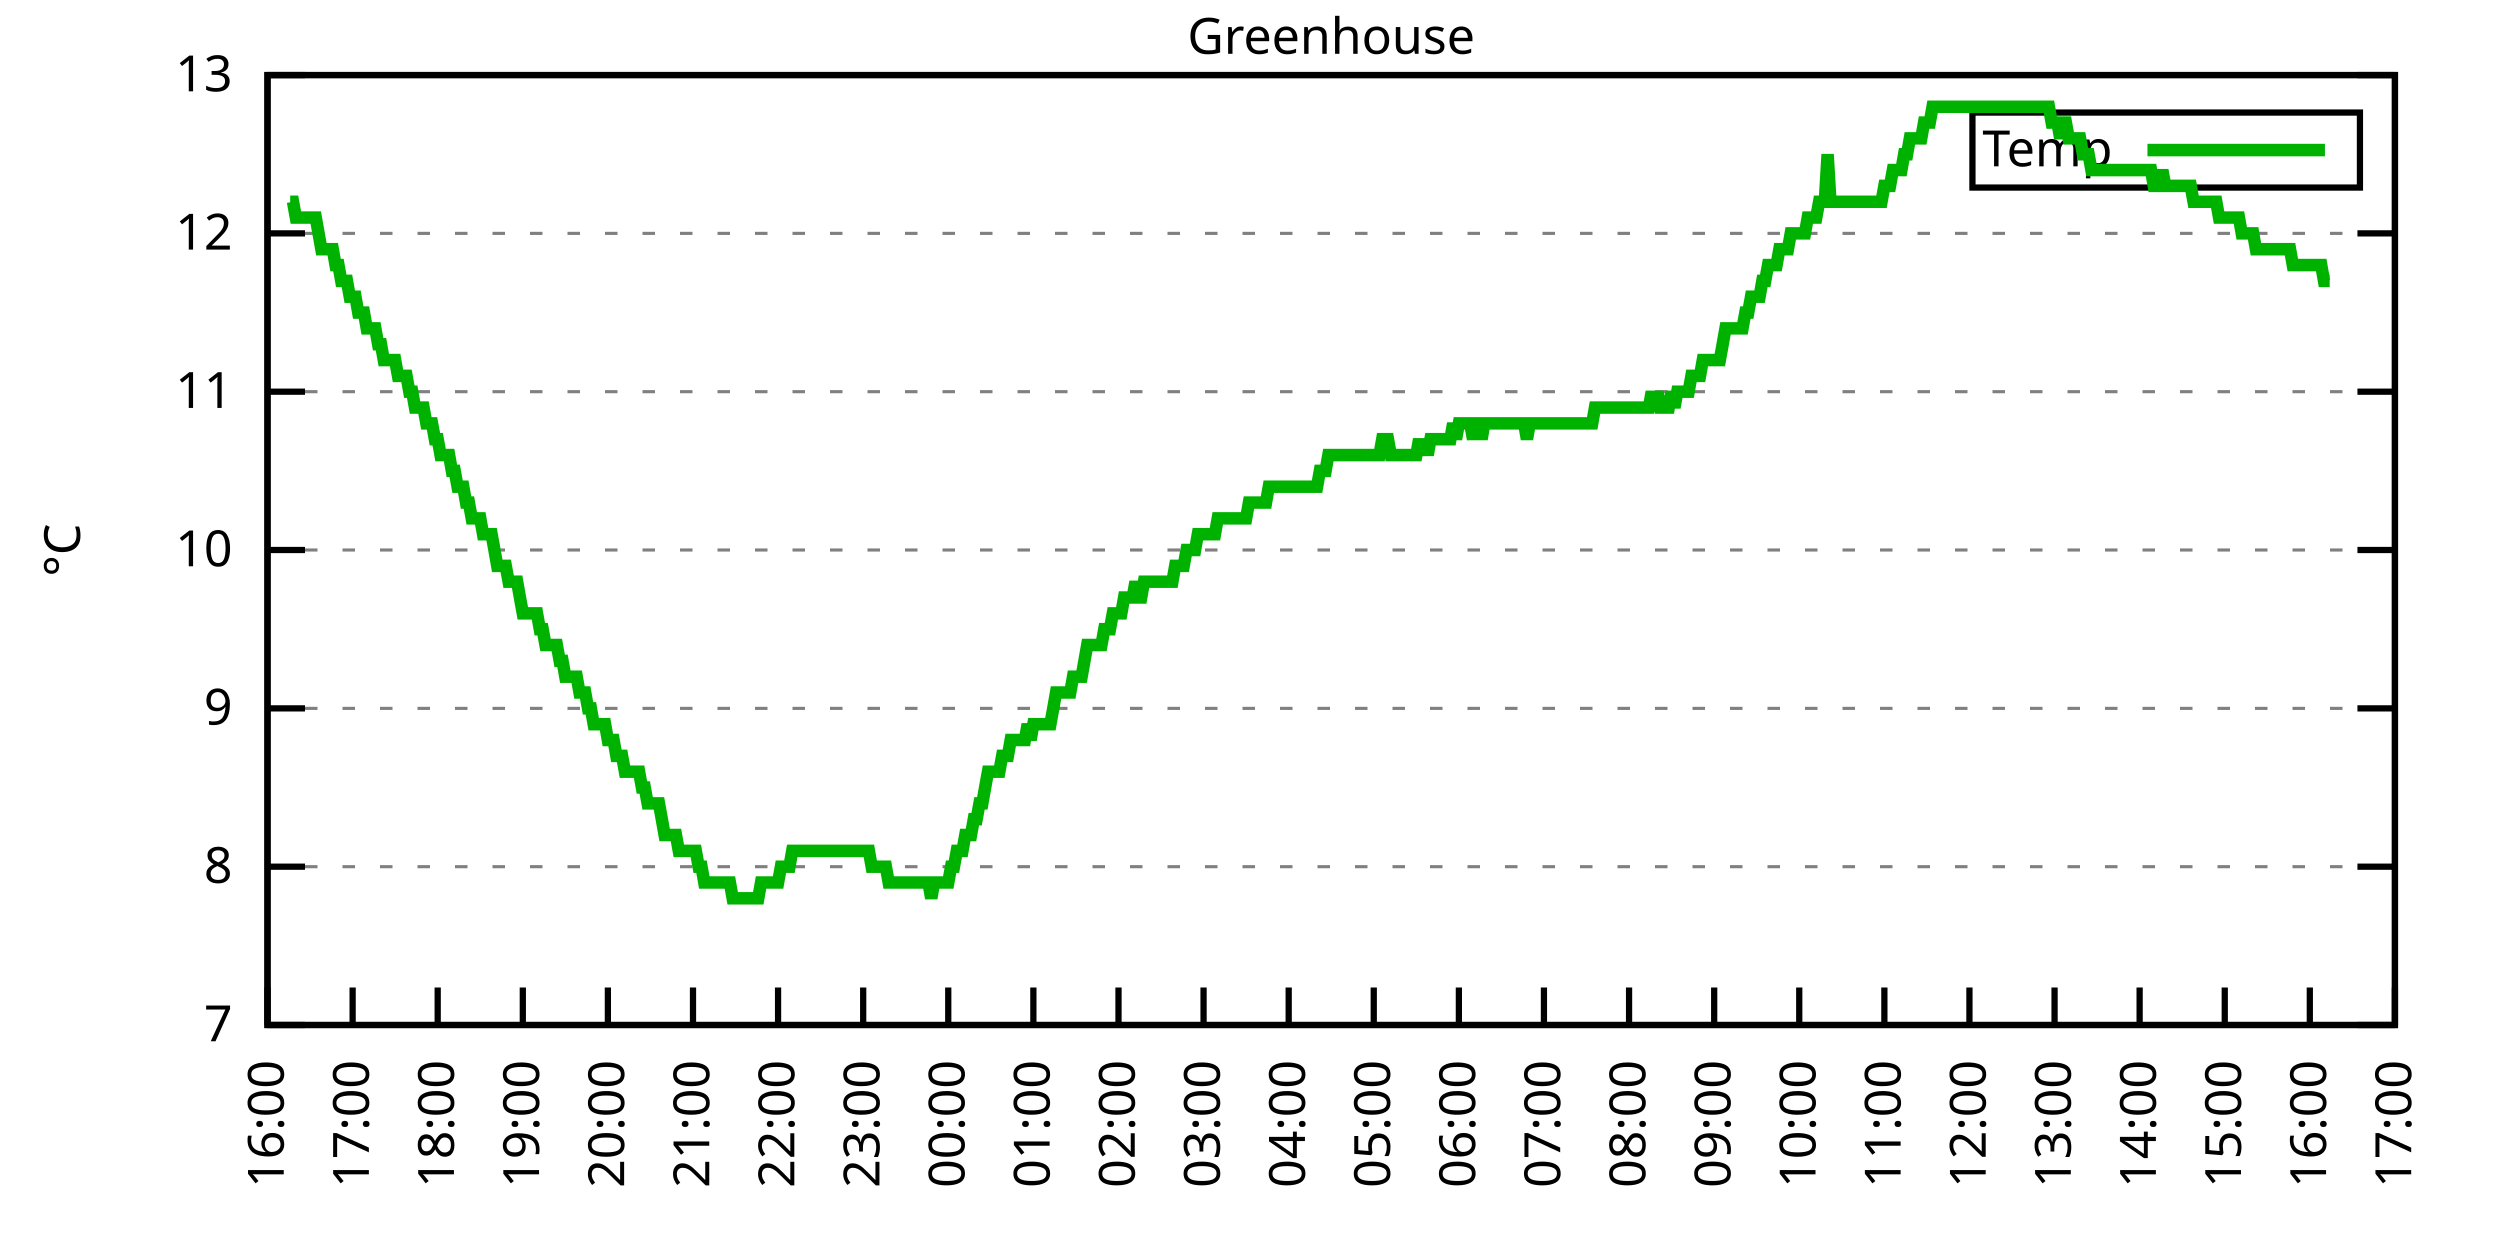
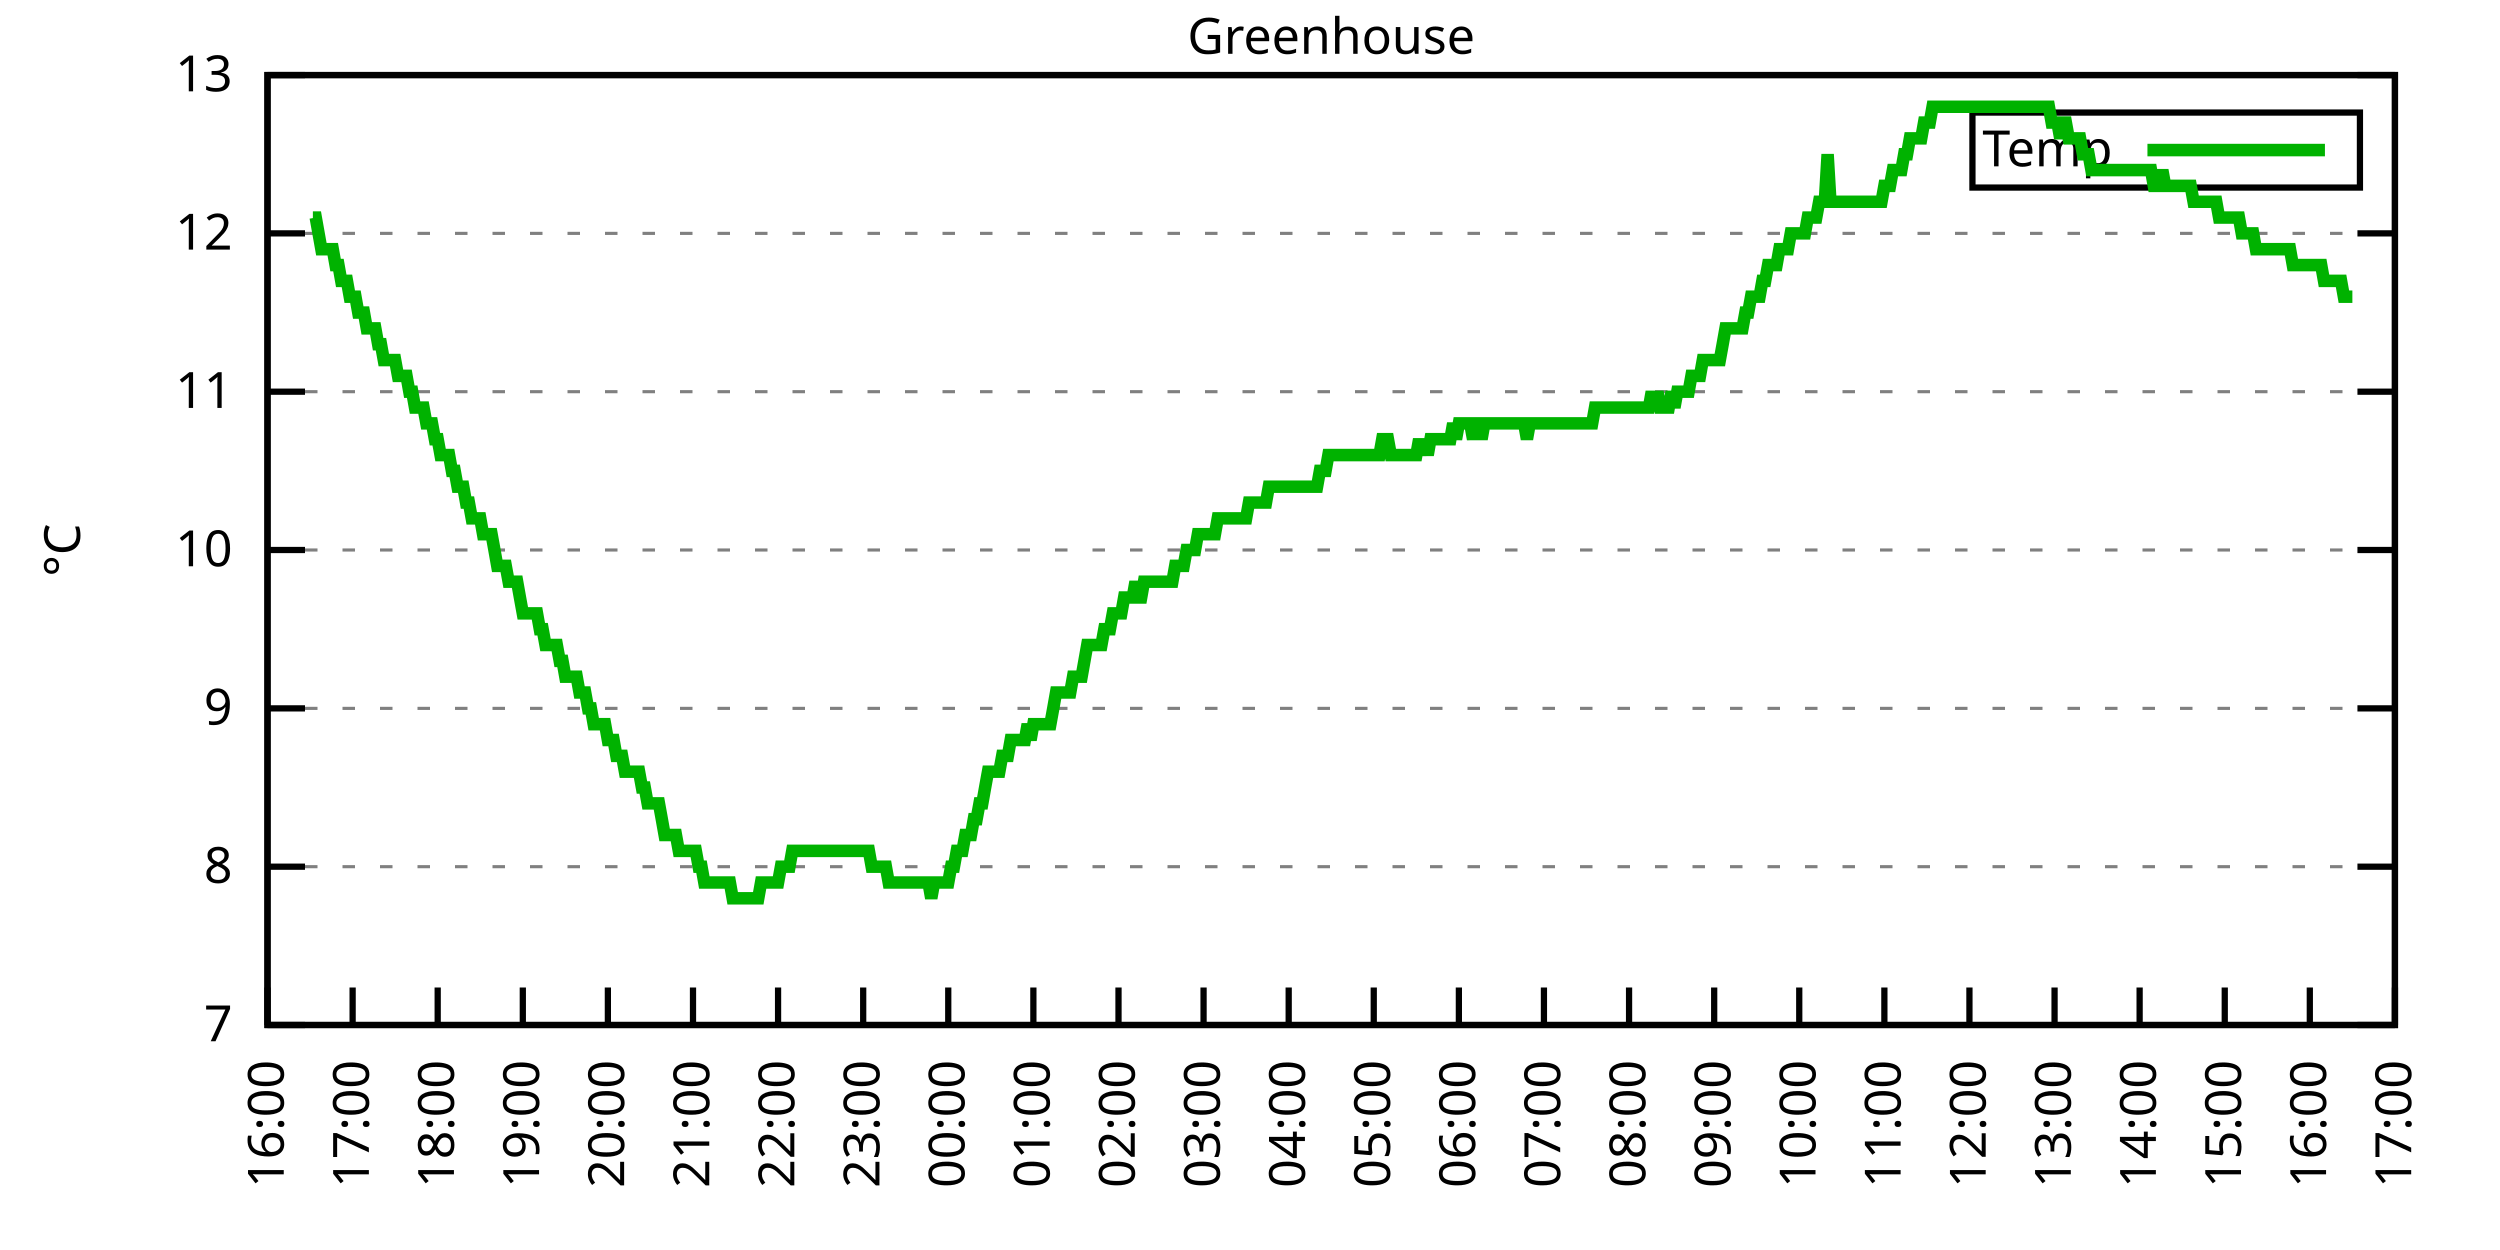
<svg xmlns="http://www.w3.org/2000/svg" xmlns:xlink="http://www.w3.org/1999/xlink" width="400" height="200" viewBox="0 0 400 200">
  <g id="gnuplot_canvas">
    <rect x="0" y="0" width="400" height="200" fill="none" />
    <defs>
      <circle id="gpDot" r="0.5" stroke-width="0.5" stroke="currentColor" />
      <path id="gpPt0" stroke-width="0.333" stroke="currentColor" d="M-1,0 h2 M0,-1 v2" />
      <path id="gpPt1" stroke-width="0.333" stroke="currentColor" d="M-1,-1 L1,1 M1,-1 L-1,1" />
      <path id="gpPt2" stroke-width="0.333" stroke="currentColor" d="M-1,0 L1,0 M0,-1 L0,1 M-1,-1 L1,1 M-1,1 L1,-1" />
      <rect id="gpPt3" stroke-width="0.333" stroke="currentColor" x="-1" y="-1" width="2" height="2" />
      <rect id="gpPt4" stroke-width="0.333" stroke="currentColor" fill="currentColor" x="-1" y="-1" width="2" height="2" />
      <circle id="gpPt5" stroke-width="0.333" stroke="currentColor" cx="0" cy="0" r="1" />
      <use xlink:href="#gpPt5" id="gpPt6" fill="currentColor" stroke="none" />
      <path id="gpPt7" stroke-width="0.333" stroke="currentColor" d="M0,-1.33 L-1.33,0.67 L1.33,0.67 z" />
      <use xlink:href="#gpPt7" id="gpPt8" fill="currentColor" stroke="none" />
      <use xlink:href="#gpPt7" id="gpPt9" stroke="currentColor" transform="rotate(180)" />
      <use xlink:href="#gpPt9" id="gpPt10" fill="currentColor" stroke="none" />
      <use xlink:href="#gpPt3" id="gpPt11" stroke="currentColor" transform="rotate(45)" />
      <use xlink:href="#gpPt11" id="gpPt12" fill="currentColor" stroke="none" />
      <path id="gpPt13" stroke-width="0.333" stroke="currentColor" d="M0,1.330 L1.265,0.411 L0.782,-1.067 L-0.782,-1.076 L-1.265,0.411 z" />
      <use xlink:href="#gpPt13" id="gpPt14" fill="currentColor" stroke="none" />
      <filter id="textbox" filterUnits="objectBoundingBox" x="0" y="0" height="1" width="1">
        <feFlood flood-color="white" flood-opacity="1" result="bgnd" />
        <feComposite in="SourceGraphic" in2="bgnd" operator="atop" />
      </filter>
      <filter id="greybox" filterUnits="objectBoundingBox" x="0" y="0" height="1" width="1">
        <feFlood flood-color="lightgrey" flood-opacity="1" result="grey" />
        <feComposite in="SourceGraphic" in2="grey" operator="atop" />
      </filter>
    </defs>
    <g fill="none" color="white" stroke="currentColor" stroke-width="1.00" stroke-linecap="butt" stroke-linejoin="miter">
</g>
    <g fill="none" color="black" stroke="currentColor" stroke-width="1.00" stroke-linecap="butt" stroke-linejoin="miter">
      <g stroke="none" shape-rendering="crispEdges">
        <polygon fill="rgb(255, 255, 255)" points="42.80,164.00 383.18,164.00 383.18,12.02 42.80,12.02 " />
      </g>
    </g>
    <g fill="none" color="black" stroke="currentColor" stroke-width="1.00" stroke-linecap="butt" stroke-linejoin="miter">
</g>
    <g fill="none" color="black" stroke="black" stroke-width="0.50" stroke-linecap="butt" stroke-linejoin="miter">
</g>
    <g fill="none" color="gray" stroke="currentColor" stroke-width="0.50" stroke-linecap="butt" stroke-linejoin="miter">
      <path stroke="gray" stroke-dasharray="2,4" class="gridline" d="M42.80,164.00 L383.19,164.00  " />
    </g>
    <g fill="none" color="gray" stroke="gray" stroke-width="1.00" stroke-linecap="butt" stroke-linejoin="miter">
</g>
    <g fill="none" color="black" stroke="currentColor" stroke-width="1.00" stroke-linecap="butt" stroke-linejoin="miter">
      <path stroke="black" d="M42.80,164.00 L48.80,164.00 M383.19,164.00 L377.19,164.00  " />
      <g transform="translate(37.20,166.60)" stroke="none" fill="black" font-family="Sans" font-size="8.00" text-anchor="end">
        <text>
          <tspan font-family="Sans"> 7</tspan>
        </text>
      </g>
    </g>
    <g fill="none" color="black" stroke="currentColor" stroke-width="1.00" stroke-linecap="butt" stroke-linejoin="miter">
</g>
    <g fill="none" color="black" stroke="black" stroke-width="0.50" stroke-linecap="butt" stroke-linejoin="miter">
</g>
    <g fill="none" color="gray" stroke="currentColor" stroke-width="0.50" stroke-linecap="butt" stroke-linejoin="miter">
      <path stroke="gray" stroke-dasharray="2,4" class="gridline" d="M42.80,138.67 L383.19,138.67  " />
    </g>
    <g fill="none" color="gray" stroke="gray" stroke-width="1.00" stroke-linecap="butt" stroke-linejoin="miter">
</g>
    <g fill="none" color="black" stroke="currentColor" stroke-width="1.00" stroke-linecap="butt" stroke-linejoin="miter">
      <path stroke="black" d="M42.80,138.67 L48.80,138.67 M383.19,138.67 L377.19,138.67  " />
      <g transform="translate(37.20,141.27)" stroke="none" fill="black" font-family="Sans" font-size="8.00" text-anchor="end">
        <text>
          <tspan font-family="Sans"> 8</tspan>
        </text>
      </g>
    </g>
    <g fill="none" color="black" stroke="currentColor" stroke-width="1.00" stroke-linecap="butt" stroke-linejoin="miter">
</g>
    <g fill="none" color="black" stroke="black" stroke-width="0.50" stroke-linecap="butt" stroke-linejoin="miter">
</g>
    <g fill="none" color="gray" stroke="currentColor" stroke-width="0.50" stroke-linecap="butt" stroke-linejoin="miter">
      <path stroke="gray" stroke-dasharray="2,4" class="gridline" d="M42.80,113.34 L383.19,113.34  " />
    </g>
    <g fill="none" color="gray" stroke="gray" stroke-width="1.00" stroke-linecap="butt" stroke-linejoin="miter">
</g>
    <g fill="none" color="black" stroke="currentColor" stroke-width="1.00" stroke-linecap="butt" stroke-linejoin="miter">
      <path stroke="black" d="M42.80,113.34 L48.80,113.34 M383.19,113.34 L377.19,113.34  " />
      <g transform="translate(37.20,115.94)" stroke="none" fill="black" font-family="Sans" font-size="8.00" text-anchor="end">
        <text>
          <tspan font-family="Sans"> 9</tspan>
        </text>
      </g>
    </g>
    <g fill="none" color="black" stroke="currentColor" stroke-width="1.00" stroke-linecap="butt" stroke-linejoin="miter">
</g>
    <g fill="none" color="black" stroke="black" stroke-width="0.50" stroke-linecap="butt" stroke-linejoin="miter">
</g>
    <g fill="none" color="gray" stroke="currentColor" stroke-width="0.50" stroke-linecap="butt" stroke-linejoin="miter">
      <path stroke="gray" stroke-dasharray="2,4" class="gridline" d="M42.80,88.00 L383.19,88.00  " />
    </g>
    <g fill="none" color="gray" stroke="gray" stroke-width="1.00" stroke-linecap="butt" stroke-linejoin="miter">
</g>
    <g fill="none" color="black" stroke="currentColor" stroke-width="1.00" stroke-linecap="butt" stroke-linejoin="miter">
      <path stroke="black" d="M42.80,88.00 L48.80,88.00 M383.19,88.00 L377.19,88.00  " />
      <g transform="translate(37.20,90.60)" stroke="none" fill="black" font-family="Sans" font-size="8.00" text-anchor="end">
        <text>
          <tspan font-family="Sans"> 10</tspan>
        </text>
      </g>
    </g>
    <g fill="none" color="black" stroke="currentColor" stroke-width="1.00" stroke-linecap="butt" stroke-linejoin="miter">
</g>
    <g fill="none" color="black" stroke="black" stroke-width="0.50" stroke-linecap="butt" stroke-linejoin="miter">
</g>
    <g fill="none" color="gray" stroke="currentColor" stroke-width="0.50" stroke-linecap="butt" stroke-linejoin="miter">
      <path stroke="gray" stroke-dasharray="2,4" class="gridline" d="M42.80,62.67 L383.19,62.67  " />
    </g>
    <g fill="none" color="gray" stroke="gray" stroke-width="1.00" stroke-linecap="butt" stroke-linejoin="miter">
</g>
    <g fill="none" color="black" stroke="currentColor" stroke-width="1.00" stroke-linecap="butt" stroke-linejoin="miter">
      <path stroke="black" d="M42.80,62.67 L48.80,62.67 M383.19,62.67 L377.19,62.67  " />
      <g transform="translate(37.20,65.27)" stroke="none" fill="black" font-family="Sans" font-size="8.00" text-anchor="end">
        <text>
          <tspan font-family="Sans"> 11</tspan>
        </text>
      </g>
    </g>
    <g fill="none" color="black" stroke="currentColor" stroke-width="1.00" stroke-linecap="butt" stroke-linejoin="miter">
</g>
    <g fill="none" color="black" stroke="black" stroke-width="0.50" stroke-linecap="butt" stroke-linejoin="miter">
</g>
    <g fill="none" color="gray" stroke="currentColor" stroke-width="0.50" stroke-linecap="butt" stroke-linejoin="miter">
      <path stroke="gray" stroke-dasharray="2,4" class="gridline" d="M42.80,37.34 L383.19,37.34  " />
    </g>
    <g fill="none" color="gray" stroke="gray" stroke-width="1.00" stroke-linecap="butt" stroke-linejoin="miter">
</g>
    <g fill="none" color="black" stroke="currentColor" stroke-width="1.00" stroke-linecap="butt" stroke-linejoin="miter">
      <path stroke="black" d="M42.80,37.34 L48.80,37.34 M383.19,37.34 L377.19,37.34  " />
      <g transform="translate(37.20,39.94)" stroke="none" fill="black" font-family="Sans" font-size="8.00" text-anchor="end">
        <text>
          <tspan font-family="Sans"> 12</tspan>
        </text>
      </g>
    </g>
    <g fill="none" color="black" stroke="currentColor" stroke-width="1.00" stroke-linecap="butt" stroke-linejoin="miter">
</g>
    <g fill="none" color="black" stroke="black" stroke-width="0.50" stroke-linecap="butt" stroke-linejoin="miter">
</g>
    <g fill="none" color="gray" stroke="currentColor" stroke-width="0.50" stroke-linecap="butt" stroke-linejoin="miter">
      <path stroke="gray" stroke-dasharray="2,4" class="gridline" d="M42.80,12.01 L383.19,12.01  " />
    </g>
    <g fill="none" color="gray" stroke="gray" stroke-width="1.00" stroke-linecap="butt" stroke-linejoin="miter">
</g>
    <g fill="none" color="black" stroke="currentColor" stroke-width="1.00" stroke-linecap="butt" stroke-linejoin="miter">
      <path stroke="black" d="M42.80,12.01 L48.80,12.01 M383.19,12.01 L377.19,12.01  " />
      <g transform="translate(37.20,14.61)" stroke="none" fill="black" font-family="Sans" font-size="8.00" text-anchor="end">
        <text>
          <tspan font-family="Sans"> 13</tspan>
        </text>
      </g>
    </g>
    <g fill="none" color="black" stroke="currentColor" stroke-width="1.00" stroke-linecap="butt" stroke-linejoin="miter">
      <path stroke="black" d="M42.80,164.00 L42.80,158.00  " />
      <g transform="translate(45.40,169.60) rotate(270.00)" stroke="none" fill="black" font-family="Sans" font-size="8.00" text-anchor="end">
        <text>
          <tspan font-family="Sans">16:00</tspan>
        </text>
      </g>
    </g>
    <g fill="none" color="black" stroke="currentColor" stroke-width="1.00" stroke-linecap="butt" stroke-linejoin="miter">
      <path stroke="black" d="M56.42,164.00 L56.42,158.00  " />
      <g transform="translate(59.02,169.60) rotate(270.00)" stroke="none" fill="black" font-family="Sans" font-size="8.00" text-anchor="end">
        <text>
          <tspan font-family="Sans">17:00</tspan>
        </text>
      </g>
    </g>
    <g fill="none" color="black" stroke="currentColor" stroke-width="1.00" stroke-linecap="butt" stroke-linejoin="miter">
      <path stroke="black" d="M70.03,164.00 L70.03,158.00  " />
      <g transform="translate(72.63,169.60) rotate(270.00)" stroke="none" fill="black" font-family="Sans" font-size="8.00" text-anchor="end">
        <text>
          <tspan font-family="Sans">18:00</tspan>
        </text>
      </g>
    </g>
    <g fill="none" color="black" stroke="currentColor" stroke-width="1.00" stroke-linecap="butt" stroke-linejoin="miter">
      <path stroke="black" d="M83.65,164.00 L83.65,158.00  " />
      <g transform="translate(86.25,169.60) rotate(270.00)" stroke="none" fill="black" font-family="Sans" font-size="8.00" text-anchor="end">
        <text>
          <tspan font-family="Sans">19:00</tspan>
        </text>
      </g>
    </g>
    <g fill="none" color="black" stroke="currentColor" stroke-width="1.00" stroke-linecap="butt" stroke-linejoin="miter">
      <path stroke="black" d="M97.26,164.00 L97.26,158.00  " />
      <g transform="translate(99.86,169.60) rotate(270.00)" stroke="none" fill="black" font-family="Sans" font-size="8.00" text-anchor="end">
        <text>
          <tspan font-family="Sans">20:00</tspan>
        </text>
      </g>
    </g>
    <g fill="none" color="black" stroke="currentColor" stroke-width="1.00" stroke-linecap="butt" stroke-linejoin="miter">
      <path stroke="black" d="M110.88,164.00 L110.88,158.00  " />
      <g transform="translate(113.48,169.60) rotate(270.00)" stroke="none" fill="black" font-family="Sans" font-size="8.00" text-anchor="end">
        <text>
          <tspan font-family="Sans">21:00</tspan>
        </text>
      </g>
    </g>
    <g fill="none" color="black" stroke="currentColor" stroke-width="1.00" stroke-linecap="butt" stroke-linejoin="miter">
      <path stroke="black" d="M124.49,164.00 L124.49,158.00  " />
      <g transform="translate(127.09,169.60) rotate(270.00)" stroke="none" fill="black" font-family="Sans" font-size="8.00" text-anchor="end">
        <text>
          <tspan font-family="Sans">22:00</tspan>
        </text>
      </g>
    </g>
    <g fill="none" color="black" stroke="currentColor" stroke-width="1.00" stroke-linecap="butt" stroke-linejoin="miter">
      <path stroke="black" d="M138.11,164.00 L138.11,158.00  " />
      <g transform="translate(140.71,169.60) rotate(270.00)" stroke="none" fill="black" font-family="Sans" font-size="8.00" text-anchor="end">
        <text>
          <tspan font-family="Sans">23:00</tspan>
        </text>
      </g>
    </g>
    <g fill="none" color="black" stroke="currentColor" stroke-width="1.00" stroke-linecap="butt" stroke-linejoin="miter">
      <path stroke="black" d="M151.72,164.00 L151.72,158.00  " />
      <g transform="translate(154.32,169.60) rotate(270.00)" stroke="none" fill="black" font-family="Sans" font-size="8.00" text-anchor="end">
        <text>
          <tspan font-family="Sans">00:00</tspan>
        </text>
      </g>
    </g>
    <g fill="none" color="black" stroke="currentColor" stroke-width="1.00" stroke-linecap="butt" stroke-linejoin="miter">
      <path stroke="black" d="M165.34,164.00 L165.34,158.00  " />
      <g transform="translate(167.94,169.60) rotate(270.00)" stroke="none" fill="black" font-family="Sans" font-size="8.00" text-anchor="end">
        <text>
          <tspan font-family="Sans">01:00</tspan>
        </text>
      </g>
    </g>
    <g fill="none" color="black" stroke="currentColor" stroke-width="1.00" stroke-linecap="butt" stroke-linejoin="miter">
      <path stroke="black" d="M178.96,164.00 L178.96,158.00  " />
      <g transform="translate(181.56,169.60) rotate(270.00)" stroke="none" fill="black" font-family="Sans" font-size="8.00" text-anchor="end">
        <text>
          <tspan font-family="Sans">02:00</tspan>
        </text>
      </g>
    </g>
    <g fill="none" color="black" stroke="currentColor" stroke-width="1.00" stroke-linecap="butt" stroke-linejoin="miter">
      <path stroke="black" d="M192.57,164.00 L192.57,158.00  " />
      <g transform="translate(195.17,169.60) rotate(270.00)" stroke="none" fill="black" font-family="Sans" font-size="8.00" text-anchor="end">
        <text>
          <tspan font-family="Sans">03:00</tspan>
        </text>
      </g>
    </g>
    <g fill="none" color="black" stroke="currentColor" stroke-width="1.00" stroke-linecap="butt" stroke-linejoin="miter">
      <path stroke="black" d="M206.19,164.00 L206.19,158.00  " />
      <g transform="translate(208.79,169.60) rotate(270.00)" stroke="none" fill="black" font-family="Sans" font-size="8.00" text-anchor="end">
        <text>
          <tspan font-family="Sans">04:00</tspan>
        </text>
      </g>
    </g>
    <g fill="none" color="black" stroke="currentColor" stroke-width="1.00" stroke-linecap="butt" stroke-linejoin="miter">
      <path stroke="black" d="M219.80,164.00 L219.80,158.00  " />
      <g transform="translate(222.40,169.60) rotate(270.00)" stroke="none" fill="black" font-family="Sans" font-size="8.00" text-anchor="end">
        <text>
          <tspan font-family="Sans">05:00</tspan>
        </text>
      </g>
    </g>
    <g fill="none" color="black" stroke="currentColor" stroke-width="1.00" stroke-linecap="butt" stroke-linejoin="miter">
      <path stroke="black" d="M233.42,164.00 L233.42,158.00  " />
      <g transform="translate(236.02,169.60) rotate(270.00)" stroke="none" fill="black" font-family="Sans" font-size="8.00" text-anchor="end">
        <text>
          <tspan font-family="Sans">06:00</tspan>
        </text>
      </g>
    </g>
    <g fill="none" color="black" stroke="currentColor" stroke-width="1.00" stroke-linecap="butt" stroke-linejoin="miter">
      <path stroke="black" d="M247.03,164.00 L247.03,158.00  " />
      <g transform="translate(249.63,169.60) rotate(270.00)" stroke="none" fill="black" font-family="Sans" font-size="8.00" text-anchor="end">
        <text>
          <tspan font-family="Sans">07:00</tspan>
        </text>
      </g>
    </g>
    <g fill="none" color="black" stroke="currentColor" stroke-width="1.00" stroke-linecap="butt" stroke-linejoin="miter">
      <path stroke="black" d="M260.65,164.00 L260.65,158.00  " />
      <g transform="translate(263.25,169.60) rotate(270.00)" stroke="none" fill="black" font-family="Sans" font-size="8.00" text-anchor="end">
        <text>
          <tspan font-family="Sans">08:00</tspan>
        </text>
      </g>
    </g>
    <g fill="none" color="black" stroke="currentColor" stroke-width="1.00" stroke-linecap="butt" stroke-linejoin="miter">
      <path stroke="black" d="M274.27,164.00 L274.27,158.00  " />
      <g transform="translate(276.87,169.60) rotate(270.00)" stroke="none" fill="black" font-family="Sans" font-size="8.00" text-anchor="end">
        <text>
          <tspan font-family="Sans">09:00</tspan>
        </text>
      </g>
    </g>
    <g fill="none" color="black" stroke="currentColor" stroke-width="1.00" stroke-linecap="butt" stroke-linejoin="miter">
      <path stroke="black" d="M287.88,164.00 L287.88,158.00  " />
      <g transform="translate(290.48,169.60) rotate(270.00)" stroke="none" fill="black" font-family="Sans" font-size="8.00" text-anchor="end">
        <text>
          <tspan font-family="Sans">10:00</tspan>
        </text>
      </g>
    </g>
    <g fill="none" color="black" stroke="currentColor" stroke-width="1.00" stroke-linecap="butt" stroke-linejoin="miter">
      <path stroke="black" d="M301.50,164.00 L301.50,158.00  " />
      <g transform="translate(304.10,169.60) rotate(270.00)" stroke="none" fill="black" font-family="Sans" font-size="8.00" text-anchor="end">
        <text>
          <tspan font-family="Sans">11:00</tspan>
        </text>
      </g>
    </g>
    <g fill="none" color="black" stroke="currentColor" stroke-width="1.00" stroke-linecap="butt" stroke-linejoin="miter">
      <path stroke="black" d="M315.11,164.00 L315.11,158.00  " />
      <g transform="translate(317.71,169.60) rotate(270.00)" stroke="none" fill="black" font-family="Sans" font-size="8.00" text-anchor="end">
        <text>
          <tspan font-family="Sans">12:00</tspan>
        </text>
      </g>
    </g>
    <g fill="none" color="black" stroke="currentColor" stroke-width="1.00" stroke-linecap="butt" stroke-linejoin="miter">
      <path stroke="black" d="M328.73,164.00 L328.73,158.00  " />
      <g transform="translate(331.33,169.60) rotate(270.00)" stroke="none" fill="black" font-family="Sans" font-size="8.00" text-anchor="end">
        <text>
          <tspan font-family="Sans">13:00</tspan>
        </text>
      </g>
    </g>
    <g fill="none" color="black" stroke="currentColor" stroke-width="1.00" stroke-linecap="butt" stroke-linejoin="miter">
      <path stroke="black" d="M342.34,164.00 L342.34,158.00  " />
      <g transform="translate(344.94,169.60) rotate(270.00)" stroke="none" fill="black" font-family="Sans" font-size="8.00" text-anchor="end">
        <text>
          <tspan font-family="Sans">14:00</tspan>
        </text>
      </g>
    </g>
    <g fill="none" color="black" stroke="currentColor" stroke-width="1.00" stroke-linecap="butt" stroke-linejoin="miter">
      <path stroke="black" d="M355.96,164.00 L355.96,158.00  " />
      <g transform="translate(358.56,169.60) rotate(270.00)" stroke="none" fill="black" font-family="Sans" font-size="8.00" text-anchor="end">
        <text>
          <tspan font-family="Sans">15:00</tspan>
        </text>
      </g>
    </g>
    <g fill="none" color="black" stroke="currentColor" stroke-width="1.00" stroke-linecap="butt" stroke-linejoin="miter">
      <path stroke="black" d="M369.57,164.00 L369.57,158.00  " />
      <g transform="translate(372.17,169.60) rotate(270.00)" stroke="none" fill="black" font-family="Sans" font-size="8.00" text-anchor="end">
        <text>
          <tspan font-family="Sans">16:00</tspan>
        </text>
      </g>
    </g>
    <g fill="none" color="black" stroke="currentColor" stroke-width="1.00" stroke-linecap="butt" stroke-linejoin="miter">
      <path stroke="black" d="M383.19,164.00 L383.19,158.00  " />
      <g transform="translate(385.79,169.60) rotate(270.00)" stroke="none" fill="black" font-family="Sans" font-size="8.00" text-anchor="end">
        <text>
          <tspan font-family="Sans">17:00</tspan>
        </text>
      </g>
    </g>
    <g fill="none" color="black" stroke="currentColor" stroke-width="1.00" stroke-linecap="butt" stroke-linejoin="miter">
</g>
    <g fill="none" color="black" stroke="currentColor" stroke-width="1.00" stroke-linecap="butt" stroke-linejoin="miter">
      <path stroke="black" d="M42.80,12.01 L42.80,164.00 L383.19,164.00 L383.19,12.01 L42.80,12.01 Z  " />
    </g>
    <g fill="none" color="black" stroke="currentColor" stroke-width="1.00" stroke-linecap="butt" stroke-linejoin="miter">
</g>
    <g fill="none" color="black" stroke="currentColor" stroke-width="1.00" stroke-linecap="butt" stroke-linejoin="miter">
      <path stroke="black" d="M315.59,30.01 L315.59,18.01 L377.59,18.01 L377.59,30.01 L315.59,30.01 Z  " />
    </g>
    <g id="Greenhouse_plot_1">
      <g fill="none" color="white" stroke="black" stroke-width="2.00" stroke-linecap="butt" stroke-linejoin="miter">
</g>
      <g fill="none" color="black" stroke="currentColor" stroke-width="2.00" stroke-linecap="butt" stroke-linejoin="miter">
        <g transform="translate(337.99,26.61)" stroke="none" fill="black" font-family="Sans" font-size="8.00" text-anchor="end">
          <text>
            <tspan font-family="Sans">Temp</tspan>
          </text>
        </g>
      </g>
      <g fill="none" color="black" stroke="currentColor" stroke-width="2.00" stroke-linecap="butt" stroke-linejoin="miter">
-         <path stroke="rgb(  0, 178,   0)" d="M343.59,24.01 L371.99,24.01 M46.43,32.28 L46.88,32.28 L47.34,34.81 L47.79,34.81 L48.25,34.81 L48.70,34.81   L49.15,34.81 L49.61,34.81 L50.06,34.81 L50.52,34.81 L50.97,37.34 L51.42,39.87 L51.88,39.87 L52.33,39.87   L52.78,39.87 L53.24,39.87 L53.69,42.41 L54.15,42.41 L54.60,44.94 L55.05,44.94 L55.51,44.94 L55.96,47.47   L56.42,47.47 L56.87,47.47 L57.32,50.01 L57.78,50.01 L58.23,50.01 L58.68,52.54 L59.14,52.54 L59.59,52.54   L60.05,52.54 L60.50,55.07 L60.95,55.07 L61.41,57.61 L61.86,57.61 L62.32,57.61 L62.77,57.61 L63.22,57.61   L63.68,60.14 L64.13,60.14 L64.58,60.14 L65.04,60.14 L65.49,62.67 L65.95,62.67 L66.40,65.21 L66.85,65.21   L67.31,65.21 L67.76,65.21 L68.22,67.74 L68.67,67.74 L69.12,67.74 L69.58,70.27 L70.03,70.27 L70.49,72.81   L70.94,72.81 L71.39,72.81 L71.85,72.81 L72.30,75.34 L72.75,75.34 L73.21,77.87 L73.66,77.87 L74.12,77.87   L74.57,80.41 L75.02,80.41 L75.48,82.94 L75.93,82.94 L76.39,82.94 L76.84,82.94 L77.29,85.47 L77.75,85.47   L78.20,85.47 L78.65,85.47 L79.11,88.00 L79.56,90.54 L80.02,90.54 L80.47,90.54 L80.92,90.54 L81.38,93.07   L81.83,93.07 L82.29,93.07 L82.74,93.07 L83.19,95.60 L83.65,98.14 L84.10,98.14 L84.55,98.14 L85.01,98.14   L85.46,98.14 L85.92,98.14 L86.37,100.67 L86.82,100.67 L87.28,103.20 L87.73,103.20 L88.19,103.20 L88.64,103.20   L89.09,103.20 L89.55,105.74 L90.00,105.74 L90.45,108.27 L90.91,108.27 L91.36,108.27 L91.82,108.27 L92.27,108.27   L92.72,110.80 L93.18,110.80 L93.63,110.80 L94.09,113.34 L94.54,113.34 L94.99,115.87 L95.45,115.87 L95.90,115.87   L96.35,115.87 L96.81,115.87 L97.26,118.40 L97.72,118.40 L98.17,118.40 L98.62,120.94 L99.08,120.94 L99.53,120.94   L99.99,123.47 L100.44,123.47 L100.89,123.47 L101.35,123.47 L101.80,123.47 L102.25,123.47 L102.71,126.00 L103.16,126.00   L103.62,128.54 L104.07,128.54 L104.52,128.54 L104.98,128.54 L105.43,128.54 L105.89,131.07 L106.34,133.60 L106.79,133.60   L107.25,133.60 L107.70,133.60 L108.15,133.60 L108.61,136.14 L109.06,136.14 L109.52,136.14 L109.97,136.14 L110.42,136.14   L110.88,136.14 L111.33,136.14 L111.79,138.67 L112.24,138.67 L112.69,141.20 L113.15,141.20 L113.60,141.20 L114.05,141.20   L114.51,141.20 L114.96,141.20 L115.42,141.20 L115.87,141.20 L116.32,141.20 L116.78,141.20 L117.23,143.73 L117.69,143.73   L118.14,143.73 L118.59,143.73 L119.05,143.73 L119.50,143.73 L119.96,143.73 L120.41,143.73 L120.86,143.73 L121.32,143.73   L121.77,141.20 L122.22,141.20 L122.68,141.20 L123.13,141.20 L123.59,141.20 L124.04,141.20 L124.49,141.20 L124.95,138.67   L125.40,138.67 L125.86,138.67 L126.31,138.67 L126.76,136.14 L127.22,136.14 L127.67,136.14 L128.12,136.14 L128.58,136.14   L129.03,136.14 L129.49,136.14 L129.94,136.14 L130.39,136.14 L130.85,136.14 L131.30,136.14 L131.76,136.14 L132.21,136.14   L132.66,136.14 L133.12,136.14 L133.57,136.14 L134.02,136.14 L134.48,136.14 L134.93,136.14 L135.39,136.14 L135.84,136.14   L136.29,136.14 L136.75,136.14 L137.20,136.14 L137.66,136.14 L138.11,136.14 L138.56,136.14 L139.02,136.14 L139.47,138.67   L139.92,138.67 L140.38,138.67 L140.83,138.67 L141.29,138.67 L141.74,138.67 L142.19,141.20 L142.65,141.20 L143.10,141.20   L143.56,141.20 L144.01,141.20 L144.46,141.20 L144.92,141.20 L145.37,141.20 L145.82,141.20 L146.28,141.20 L146.73,141.20   L147.19,141.20 L147.64,141.20 L148.09,141.20 L148.55,141.20 L149.00,143.73 L149.46,141.20 L149.91,141.20 L150.36,141.20   L150.82,141.20 L151.27,141.20 L151.72,141.20 L152.18,138.67 L152.63,138.67 L153.09,136.14 L153.54,136.14 L153.99,136.14   L154.45,133.60 L154.90,133.60 L155.36,133.60 L155.81,131.07 L156.26,131.07 L156.72,128.54 L157.17,128.54 L157.62,126.00   L158.08,123.47 L158.53,123.47 L158.99,123.47 L159.44,123.47 L159.89,123.47 L160.35,120.94 L160.80,120.94 L161.26,120.94   L161.71,118.40 L162.16,118.40 L162.62,118.40 L163.07,118.40 L163.52,118.40 L163.98,118.40 L164.43,115.87 L164.89,118.40   L165.34,115.87 L165.79,115.87 L166.25,115.87 L166.70,115.87 L167.16,115.87 L167.61,115.87 L168.06,115.87 L168.52,113.34   L168.97,110.80 L169.43,110.80 L169.88,110.80 L170.33,110.80 L170.79,110.80 L171.24,110.80 L171.69,108.27 L172.15,108.27   L172.60,108.27 L173.06,108.27 L173.51,105.74 L173.96,103.20 L174.42,103.20 L174.87,103.20 L175.33,103.20 L175.78,103.20   L176.23,103.20 L176.69,100.67 L177.14,100.67 L177.59,100.67 L178.05,98.14 L178.50,98.14 L178.96,98.14 L179.41,98.14   L179.86,95.60 L180.32,95.60 L180.77,95.60 L181.23,95.60 L181.68,93.07 L182.13,95.60 L182.59,95.60 L183.04,93.07   L183.49,93.07 L183.95,93.07 L184.40,93.07 L184.86,93.07 L185.31,93.07 L185.76,93.07 L186.22,93.07 L186.67,93.07   L187.13,93.07 L187.58,93.07 L188.03,90.54 L188.49,90.54 L188.94,90.54 L189.39,90.54 L189.85,88.00 L190.30,88.00   L190.76,88.00 L191.21,88.00 L191.66,85.47 L192.12,85.47 L192.57,85.47 L193.03,85.47 L193.48,85.47 L193.93,85.47   L194.39,85.47 L194.84,82.94 L195.29,82.94 L195.75,82.94 L196.20,82.94 L196.66,82.94 L197.11,82.94 L197.56,82.94   L198.02,82.94 L198.47,82.94 L198.93,82.94 L199.38,82.94 L199.83,80.41 L200.29,80.41 L200.74,80.41 L201.19,80.41   L201.65,80.41 L202.10,80.41 L202.56,80.41 L203.01,77.87 L203.46,77.87 L203.92,77.87 L204.37,77.87 L204.83,77.87   L205.28,77.87 L205.73,77.87 L206.19,77.87 L206.64,77.87 L207.09,77.87 L207.55,77.87 L208.00,77.87 L208.46,77.87   L208.91,77.87 L209.36,77.87 L209.82,77.87 L210.27,77.87 L210.73,77.87 L211.18,75.34 L211.63,75.34 L212.09,75.34   L212.54,72.81 L213.00,72.81 L213.45,72.81 L213.90,72.81 L214.36,72.81 L214.81,72.81 L215.26,72.81 L215.72,72.81   L216.17,72.81 L216.63,72.81 L217.08,72.81 L217.53,72.81 L217.99,72.81 L218.44,72.81 L218.90,72.81 L219.35,72.81   L219.80,72.81 L220.26,72.81 L220.71,72.81 L221.16,70.27 L221.62,70.27 L222.07,70.27 L222.53,72.81 L222.98,72.81   L223.43,72.81 L223.89,72.81 L224.34,72.81 L224.80,72.81 L225.25,72.81 L225.70,72.81 L226.16,72.81 L226.61,72.81   L227.06,70.27 L227.52,72.81 L227.97,70.27 L228.43,72.81 L228.88,70.27 L229.33,70.27 L229.79,70.27 L230.24,70.27   L230.70,70.27 L231.15,70.27 L231.60,70.27 L232.06,70.27 L232.51,67.74 L232.96,70.27 L233.42,67.74 L233.87,67.74   L234.33,67.74 L234.78,67.74 L235.23,67.74 L235.69,70.27 L236.14,67.74 L236.60,67.74 L237.05,70.27 L237.50,67.74   L237.96,67.74 L238.41,67.74 L238.86,67.74 L239.32,67.74 L239.77,67.74 L240.23,67.74 L240.68,67.74 L241.13,67.74   L241.59,67.74 L242.04,67.74 L242.50,67.74 L242.95,67.74 L243.40,67.74 L243.86,67.74 L244.31,70.27 L244.76,67.74   L245.22,67.74 L245.67,67.74 L246.13,67.74 L246.58,67.74 L247.03,67.74 L247.49,67.74 L247.94,67.74 L248.40,67.74   L248.85,67.74 L249.30,67.74 L249.76,67.74 L250.21,67.74 L250.66,67.74 L251.12,67.74 L251.57,67.74 L252.03,67.74   L252.48,67.74 L252.93,67.74 L253.39,67.74 L253.84,67.74 L254.30,67.74 L254.75,67.74 L255.20,65.21 L255.66,65.21   L256.11,65.21 L256.56,65.21 L257.02,65.21 L257.47,65.21 L257.93,65.21 L258.38,65.21 L258.83,65.21 L259.29,65.21   L259.74,65.21 L260.20,65.21 L260.65,65.21 L261.10,65.21 L261.56,65.21 L262.01,65.21 L262.47,65.21 L262.92,65.21   L263.37,65.21 L263.83,65.21 L264.28,62.67 L264.73,65.21 L265.19,62.67 L265.64,65.21 L266.10,65.21 L266.55,65.21   L267.00,65.21 L267.46,62.67 L267.91,65.21 L268.37,62.67 L268.82,62.67 L269.27,62.67 L269.73,62.67 L270.18,62.67   L270.63,60.14 L271.09,60.14 L271.54,60.14 L272.00,60.14 L272.45,57.61 L272.90,57.61 L273.36,57.61 L273.81,57.61   L274.27,57.61 L274.72,57.61 L275.17,57.61 L275.63,55.07 L276.08,52.54 L276.53,52.54 L276.99,52.54 L277.44,52.54   L277.90,52.54 L278.35,52.54 L278.80,52.54 L279.26,50.01 L279.71,50.01 L280.17,47.47 L280.62,47.47 L281.07,47.47   L281.53,47.47 L281.98,44.94 L282.43,44.94 L282.89,42.41 L283.34,42.41 L283.80,42.41 L284.25,42.41 L284.70,39.87   L285.16,39.87 L285.61,39.87 L286.07,39.87 L286.52,37.34 L286.97,37.34 L287.43,37.34 L287.88,37.34 L288.33,37.34   L288.79,37.34 L289.24,34.81 L289.70,34.81 L290.15,34.81 L290.60,34.81 L291.06,32.28 L291.51,32.28 L291.97,32.28   L292.42,24.68 L292.87,32.28 L293.33,32.28 L293.78,32.28 L294.23,32.28 L294.69,32.28 L295.14,32.28 L295.60,32.28   L296.05,32.28 L296.50,32.28 L296.96,32.28 L297.41,32.28 L297.87,32.28 L298.32,32.28 L298.77,32.28 L299.23,32.28   L299.68,32.28 L300.13,32.28 L300.59,32.28 L301.04,32.28 L301.50,29.74 L301.95,29.74 L302.40,29.74 L302.86,27.21   L303.31,27.21 L303.77,27.21 L304.22,27.21 L304.67,24.68 L305.13,24.68 L305.58,22.14 L306.03,22.14 L306.49,22.14   L306.94,22.14 L307.40,22.14 L307.85,19.61 L308.30,19.61 L308.76,19.61 L309.21,17.08 L309.67,17.08 L310.12,17.08   L310.57,17.08 L311.03,17.08 L311.48,17.08 L311.94,17.08 L312.39,17.08 L312.84,17.08 L313.30,17.08 L313.75,17.08   L314.20,17.08 L314.66,17.08 L315.11,17.08 L315.57,17.08 L316.02,17.08 L316.47,17.08 L316.93,17.08 L317.38,17.08   L317.84,17.08 L318.29,17.08 L318.74,17.08 L319.20,17.08 L319.65,17.08 L320.10,17.08 L320.56,17.08 L321.01,17.08   L321.47,17.08 L321.92,17.08 L322.37,17.08 L322.83,17.08 L323.28,17.08 L323.74,17.08 L324.19,17.08 L324.64,17.08   L325.10,17.08 L325.55,17.08 L326.00,17.08 L326.46,17.08 L326.91,17.08 L327.37,17.08 L327.82,17.08 L328.27,19.61   L328.73,19.61 L329.18,19.61 L329.64,22.14 L330.09,19.61 L330.54,19.61 L331.00,22.14 L331.45,22.14 L331.90,22.14   L332.36,22.14 L332.81,22.14 L333.27,24.68 L333.72,24.68 L334.17,24.68 L334.63,27.21 L335.08,27.21 L335.54,27.21   L335.99,27.21 L336.44,27.21 L336.90,27.21 L337.35,27.21 L337.80,27.21 L338.26,27.21 L338.71,27.21 L339.17,27.21   L339.62,27.21 L340.07,27.21 L340.53,27.21 L340.98,27.21 L341.44,27.21 L341.89,27.21 L342.34,27.21 L342.80,27.21   L343.25,27.21 L343.70,27.21 L344.16,27.21 L344.61,29.74 L345.07,29.74 L345.52,29.74 L345.97,27.21 L346.43,29.74   L346.88,29.74 L347.34,29.74 L347.79,29.74 L348.24,29.74 L348.70,29.74 L349.15,29.74 L349.60,29.74 L350.06,29.74   L350.51,29.74 L350.97,32.28 L351.42,32.28 L351.87,32.28 L352.33,32.28 L352.78,32.28 L353.24,32.28 L353.69,32.28   L354.14,32.28 L354.60,32.28 L355.05,34.81 L355.50,34.81 L355.96,34.81 L356.41,34.81 L356.87,34.81 L357.32,34.81   L357.77,34.81 L358.23,34.81 L358.68,37.34 L359.14,37.34 L359.59,37.34 L360.04,37.34 L360.50,37.34 L360.95,39.87   L361.41,39.87 L361.86,39.87 L362.31,39.87 L362.77,39.87 L363.22,39.87 L363.67,39.87 L364.13,39.87 L364.58,39.87   L365.04,39.87 L365.49,39.87 L365.94,39.87 L366.40,39.87 L366.85,42.41 L367.31,42.41 L367.76,42.41 L368.21,42.41   L368.67,42.41 L369.12,42.41 L369.57,42.41 L370.03,42.41 L370.48,42.41 L370.94,42.41 L371.39,42.41 L371.84,44.94   L372.30,44.94 L372.75,44.94  " />
+         <path stroke="rgb(  0, 178,   0)" d="M343.59,24.01 L371.99,24.01 M50.06,34.81 L50.52,34.81 L50.97,37.34 L51.42,39.87 L51.88,39.87 L52.33,39.87   L52.78,39.87 L53.24,39.87 L53.69,42.41 L54.15,42.41 L54.60,44.94 L55.05,44.94 L55.51,44.94 L55.96,47.47   L56.42,47.47 L56.87,47.47 L57.32,50.01 L57.78,50.01 L58.23,50.01 L58.68,52.54 L59.14,52.54 L59.59,52.54   L60.05,52.54 L60.50,55.07 L60.95,55.07 L61.41,57.61 L61.86,57.61 L62.32,57.61 L62.77,57.61 L63.22,57.61   L63.68,60.14 L64.13,60.14 L64.58,60.14 L65.04,60.14 L65.49,62.67 L65.95,62.67 L66.40,65.21 L66.85,65.21   L67.31,65.21 L67.76,65.21 L68.22,67.74 L68.67,67.74 L69.12,67.74 L69.58,70.27 L70.03,70.27 L70.49,72.81   L70.94,72.81 L71.39,72.81 L71.85,72.81 L72.30,75.34 L72.75,75.34 L73.21,77.87 L73.66,77.87 L74.12,77.87   L74.57,80.41 L75.02,80.41 L75.48,82.94 L75.93,82.94 L76.39,82.94 L76.84,82.94 L77.29,85.47 L77.75,85.47   L78.20,85.47 L78.65,85.47 L79.11,88.00 L79.56,90.54 L80.02,90.54 L80.47,90.54 L80.92,90.54 L81.38,93.07   L81.83,93.07 L82.29,93.07 L82.74,93.07 L83.19,95.60 L83.65,98.14 L84.10,98.14 L84.55,98.14 L85.01,98.14   L85.46,98.14 L85.92,98.14 L86.37,100.67 L86.82,100.67 L87.28,103.20 L87.73,103.20 L88.19,103.20 L88.64,103.20   L89.09,103.20 L89.55,105.74 L90.00,105.74 L90.45,108.27 L90.91,108.27 L91.36,108.27 L91.82,108.27 L92.27,108.27   L92.72,110.80 L93.18,110.80 L93.63,110.80 L94.09,113.34 L94.54,113.34 L94.99,115.87 L95.45,115.87 L95.90,115.87   L96.35,115.87 L96.81,115.87 L97.26,118.40 L97.72,118.40 L98.17,118.40 L98.62,120.94 L99.08,120.94 L99.53,120.94   L99.99,123.47 L100.44,123.47 L100.89,123.47 L101.35,123.47 L101.80,123.47 L102.25,123.47 L102.71,126.00 L103.16,126.00   L103.62,128.54 L104.07,128.54 L104.52,128.54 L104.98,128.54 L105.43,128.54 L105.89,131.07 L106.34,133.60 L106.79,133.60   L107.25,133.60 L107.70,133.60 L108.15,133.60 L108.61,136.14 L109.06,136.14 L109.52,136.14 L109.97,136.14 L110.42,136.14   L110.88,136.14 L111.33,136.14 L111.79,138.67 L112.24,138.67 L112.69,141.20 L113.15,141.20 L113.60,141.20 L114.05,141.20   L114.51,141.20 L114.96,141.20 L115.42,141.20 L115.87,141.20 L116.32,141.20 L116.78,141.20 L117.23,143.73 L117.69,143.73   L118.14,143.73 L118.59,143.73 L119.05,143.73 L119.50,143.73 L119.96,143.73 L120.41,143.73 L120.86,143.73 L121.32,143.73   L121.77,141.20 L122.22,141.20 L122.68,141.20 L123.13,141.20 L123.59,141.20 L124.04,141.20 L124.49,141.20 L124.95,138.67   L125.40,138.67 L125.86,138.67 L126.31,138.67 L126.76,136.14 L127.22,136.14 L127.67,136.14 L128.12,136.14 L128.58,136.14   L129.03,136.14 L129.49,136.14 L129.94,136.14 L130.39,136.14 L130.85,136.14 L131.30,136.14 L131.76,136.14 L132.21,136.14   L132.66,136.14 L133.12,136.14 L133.57,136.14 L134.02,136.14 L134.48,136.14 L134.93,136.14 L135.39,136.14 L135.84,136.14   L136.29,136.14 L136.75,136.14 L137.20,136.14 L137.66,136.14 L138.11,136.14 L138.56,136.14 L139.02,136.14 L139.47,138.67   L139.92,138.67 L140.38,138.67 L140.83,138.67 L141.29,138.67 L141.74,138.67 L142.19,141.20 L142.65,141.20 L143.10,141.20   L143.56,141.20 L144.01,141.20 L144.46,141.20 L144.92,141.20 L145.37,141.20 L145.82,141.20 L146.28,141.20 L146.73,141.20   L147.19,141.20 L147.64,141.20 L148.09,141.20 L148.55,141.20 L149.00,143.73 L149.46,141.20 L149.91,141.20 L150.36,141.20   L150.82,141.20 L151.27,141.20 L151.72,141.20 L152.18,138.67 L152.63,138.67 L153.09,136.14 L153.54,136.14 L153.99,136.14   L154.45,133.60 L154.90,133.60 L155.36,133.60 L155.81,131.07 L156.26,131.07 L156.72,128.54 L157.17,128.54 L157.62,126.00   L158.08,123.47 L158.53,123.47 L158.99,123.47 L159.44,123.47 L159.89,123.47 L160.35,120.94 L160.80,120.94 L161.26,120.94   L161.71,118.40 L162.16,118.40 L162.62,118.40 L163.07,118.40 L163.52,118.40 L163.98,118.40 L164.43,115.87 L164.89,118.40   L165.34,115.87 L165.79,115.87 L166.25,115.87 L166.70,115.87 L167.16,115.87 L167.61,115.87 L168.06,115.87 L168.52,113.34   L168.97,110.80 L169.43,110.80 L169.88,110.80 L170.33,110.80 L170.79,110.80 L171.24,110.80 L171.69,108.27 L172.15,108.27   L172.60,108.27 L173.06,108.27 L173.51,105.74 L173.96,103.20 L174.42,103.20 L174.87,103.20 L175.33,103.20 L175.78,103.20   L176.23,103.20 L176.69,100.67 L177.14,100.67 L177.59,100.67 L178.05,98.14 L178.50,98.14 L178.96,98.14 L179.41,98.14   L179.86,95.60 L180.32,95.60 L180.77,95.60 L181.23,95.60 L181.68,93.07 L182.13,95.60 L182.59,95.60 L183.04,93.07   L183.49,93.07 L183.95,93.07 L184.40,93.07 L184.86,93.07 L185.31,93.07 L185.76,93.07 L186.22,93.07 L186.67,93.07   L187.13,93.07 L187.58,93.07 L188.03,90.54 L188.49,90.54 L188.94,90.54 L189.39,90.54 L189.85,88.00 L190.30,88.00   L190.76,88.00 L191.21,88.00 L191.66,85.47 L192.12,85.47 L192.57,85.47 L193.03,85.47 L193.48,85.47 L193.93,85.47   L194.39,85.47 L194.84,82.94 L195.29,82.94 L195.75,82.94 L196.20,82.94 L196.66,82.94 L197.11,82.94 L197.56,82.94   L198.02,82.94 L198.47,82.94 L198.93,82.94 L199.38,82.94 L199.83,80.41 L200.29,80.41 L200.74,80.41 L201.19,80.41   L201.65,80.41 L202.10,80.41 L202.56,80.41 L203.01,77.87 L203.46,77.87 L203.92,77.87 L204.37,77.87 L204.83,77.87   L205.28,77.87 L205.73,77.87 L206.19,77.87 L206.64,77.87 L207.09,77.87 L207.55,77.87 L208.00,77.87 L208.46,77.87   L208.91,77.87 L209.36,77.87 L209.82,77.87 L210.27,77.87 L210.73,77.87 L211.18,75.34 L211.63,75.34 L212.09,75.34   L212.54,72.81 L213.00,72.81 L213.45,72.81 L213.90,72.81 L214.36,72.81 L214.81,72.81 L215.26,72.81 L215.72,72.81   L216.17,72.81 L216.63,72.81 L217.08,72.81 L217.53,72.81 L217.99,72.81 L218.44,72.81 L218.90,72.81 L219.35,72.81   L219.80,72.81 L220.26,72.81 L220.71,72.81 L221.16,70.27 L221.62,70.27 L222.07,70.27 L222.53,72.81 L222.98,72.81   L223.43,72.81 L223.89,72.81 L224.34,72.81 L224.80,72.81 L225.25,72.81 L225.70,72.81 L226.16,72.81 L226.61,72.81   L227.06,70.27 L227.52,72.81 L227.97,70.27 L228.43,72.81 L228.88,70.27 L229.33,70.27 L229.79,70.27 L230.24,70.27   L230.70,70.27 L231.15,70.27 L231.60,70.27 L232.06,70.27 L232.51,67.74 L232.96,70.27 L233.42,67.74 L233.87,67.74   L234.33,67.74 L234.78,67.74 L235.23,67.74 L235.69,70.27 L236.14,67.74 L236.60,67.74 L237.05,70.27 L237.50,67.74   L237.96,67.74 L238.41,67.74 L238.86,67.74 L239.32,67.74 L239.77,67.74 L240.23,67.74 L240.68,67.74 L241.13,67.74   L241.59,67.74 L242.04,67.74 L242.50,67.74 L242.95,67.74 L243.40,67.74 L243.86,67.74 L244.31,70.27 L244.76,67.74   L245.22,67.74 L245.67,67.74 L246.13,67.74 L246.58,67.74 L247.03,67.74 L247.49,67.74 L247.94,67.74 L248.40,67.74   L248.85,67.74 L249.30,67.74 L249.76,67.74 L250.21,67.74 L250.66,67.74 L251.12,67.74 L251.57,67.74 L252.03,67.74   L252.48,67.74 L252.93,67.74 L253.39,67.74 L253.84,67.74 L254.30,67.74 L254.75,67.74 L255.20,65.21 L255.66,65.21   L256.11,65.21 L256.56,65.21 L257.02,65.21 L257.47,65.21 L257.93,65.21 L258.38,65.21 L258.83,65.21 L259.29,65.21   L259.74,65.21 L260.20,65.21 L260.65,65.21 L261.10,65.21 L261.56,65.21 L262.01,65.21 L262.47,65.21 L262.92,65.21   L263.37,65.21 L263.83,65.21 L264.28,62.67 L264.73,65.21 L265.19,62.67 L265.64,65.21 L266.10,65.21 L266.55,65.21   L267.00,65.21 L267.46,62.67 L267.91,65.21 L268.37,62.67 L268.82,62.67 L269.27,62.67 L269.73,62.67 L270.18,62.67   L270.63,60.14 L271.09,60.14 L271.54,60.14 L272.00,60.14 L272.45,57.61 L272.90,57.61 L273.36,57.61 L273.81,57.61   L274.27,57.61 L274.72,57.61 L275.17,57.61 L275.63,55.07 L276.08,52.54 L276.53,52.54 L276.99,52.54 L277.44,52.54   L277.90,52.54 L278.35,52.54 L278.80,52.54 L279.26,50.01 L279.71,50.01 L280.17,47.47 L280.62,47.47 L281.07,47.47   L281.53,47.47 L281.98,44.94 L282.43,44.94 L282.89,42.41 L283.34,42.41 L283.80,42.41 L284.25,42.41 L284.70,39.87   L285.16,39.87 L285.61,39.87 L286.07,39.87 L286.52,37.34 L286.97,37.34 L287.43,37.34 L287.88,37.34 L288.33,37.34   L288.79,37.34 L289.24,34.81 L289.70,34.81 L290.15,34.81 L290.60,34.81 L291.06,32.28 L291.51,32.28 L291.97,32.28   L292.42,24.68 L292.87,32.28 L293.33,32.28 L293.78,32.28 L294.23,32.28 L294.69,32.28 L295.14,32.28 L295.60,32.28   L296.05,32.28 L296.50,32.28 L296.96,32.28 L297.41,32.28 L297.87,32.28 L298.32,32.28 L298.77,32.28 L299.23,32.28   L299.68,32.28 L300.13,32.28 L300.59,32.28 L301.04,32.28 L301.50,29.74 L301.95,29.74 L302.40,29.74 L302.86,27.21   L303.31,27.21 L303.77,27.21 L304.22,27.21 L304.67,24.68 L305.13,24.68 L305.58,22.14 L306.03,22.14 L306.49,22.14   L306.94,22.14 L307.40,22.14 L307.85,19.61 L308.30,19.61 L308.76,19.61 L309.21,17.08 L309.67,17.08 L310.12,17.08   L310.57,17.08 L311.03,17.08 L311.48,17.08 L311.94,17.08 L312.39,17.08 L312.84,17.08 L313.30,17.08 L313.75,17.08   L314.20,17.08 L314.66,17.08 L315.11,17.08 L315.57,17.08 L316.02,17.08 L316.47,17.08 L316.93,17.08 L317.38,17.08   L317.84,17.08 L318.29,17.08 L318.74,17.08 L319.20,17.08 L319.65,17.08 L320.10,17.08 L320.56,17.08 L321.01,17.08   L321.47,17.08 L321.92,17.08 L322.37,17.08 L322.83,17.08 L323.28,17.08 L323.74,17.08 L324.19,17.08 L324.64,17.08   L325.10,17.08 L325.55,17.08 L326.00,17.08 L326.46,17.08 L326.91,17.08 L327.37,17.08 L327.82,17.08 L328.27,19.61   L328.73,19.61 L329.18,19.61 L329.64,22.14 L330.09,19.61 L330.54,19.61 L331.00,22.14 L331.45,22.14 L331.90,22.14   L332.36,22.14 L332.81,22.14 L333.27,24.68 L333.72,24.68 L334.17,24.68 L334.63,27.21 L335.08,27.21 L335.54,27.21   L335.99,27.21 L336.44,27.21 L336.90,27.21 L337.35,27.21 L337.80,27.21 L338.26,27.21 L338.71,27.21 L339.17,27.21   L339.62,27.21 L340.07,27.21 L340.53,27.21 L340.98,27.21 L341.44,27.21 L341.89,27.21 L342.34,27.21 L342.80,27.21   L343.25,27.21 L343.70,27.21 L344.16,27.21 L344.61,29.74 L345.07,29.74 L345.52,29.74 L345.97,27.21 L346.43,29.74   L346.88,29.74 L347.34,29.74 L347.79,29.74 L348.24,29.74 L348.70,29.74 L349.15,29.74 L349.60,29.74 L350.06,29.74   L350.51,29.74 L350.97,32.28 L351.42,32.28 L351.87,32.28 L352.33,32.28 L352.78,32.28 L353.24,32.28 L353.69,32.28   L354.14,32.28 L354.60,32.28 L355.05,34.81 L355.50,34.81 L355.96,34.81 L356.41,34.81 L356.87,34.81 L357.32,34.81   L357.77,34.81 L358.23,34.81 L358.68,37.34 L359.14,37.34 L359.59,37.34 L360.04,37.34 L360.50,37.34 L360.95,39.87   L361.41,39.87 L361.86,39.87 L362.31,39.87 L362.77,39.87 L363.22,39.87 L363.67,39.87 L364.13,39.87 L364.58,39.87   L365.04,39.87 L365.49,39.87 L365.94,39.87 L366.40,39.87 L366.85,42.41 L367.31,42.41 L367.76,42.41 L368.21,42.41   L368.67,42.41 L369.12,42.41 L369.57,42.41 L370.03,42.41 L370.48,42.41 L370.94,42.41 L371.39,42.41 L371.84,44.94   L372.30,44.94 L372.75,44.94 L373.21,44.94 L373.66,44.94 L374.11,44.94 L374.57,44.94 L375.02,47.47 L375.47,47.47   L375.93,47.47 L376.38,47.47  " />
      </g>
    </g>
    <g fill="none" color="black" stroke="currentColor" stroke-width="2.00" stroke-linecap="butt" stroke-linejoin="miter">
</g>
    <g fill="none" color="black" stroke="black" stroke-width="1.00" stroke-linecap="butt" stroke-linejoin="miter">
</g>
    <g fill="none" color="black" stroke="currentColor" stroke-width="1.00" stroke-linecap="butt" stroke-linejoin="miter">
      <path stroke="black" d="M42.80,12.01 L42.80,164.00 L383.19,164.00 L383.19,12.01 L42.80,12.01 Z  " />
      <g transform="translate(12.80,88.01) rotate(270.00)" stroke="none" fill="black" font-family="Sans" font-size="8.00" text-anchor="middle">
        <text>
          <tspan font-family="Sans">°C</tspan>
        </text>
      </g>
    </g>
    <g fill="none" color="black" stroke="currentColor" stroke-width="1.00" stroke-linecap="butt" stroke-linejoin="miter">
</g>
    <g fill="none" color="black" stroke="currentColor" stroke-width="1.00" stroke-linecap="butt" stroke-linejoin="miter">
      <g transform="translate(212.99,8.61)" stroke="none" fill="black" font-family="Sans" font-size="8.00" text-anchor="middle">
        <text>
          <tspan font-family="Sans">Greenhouse</tspan>
        </text>
      </g>
    </g>
    <g fill="none" color="black" stroke="currentColor" stroke-width="1.00" stroke-linecap="butt" stroke-linejoin="miter">
</g>
  </g>
</svg>
